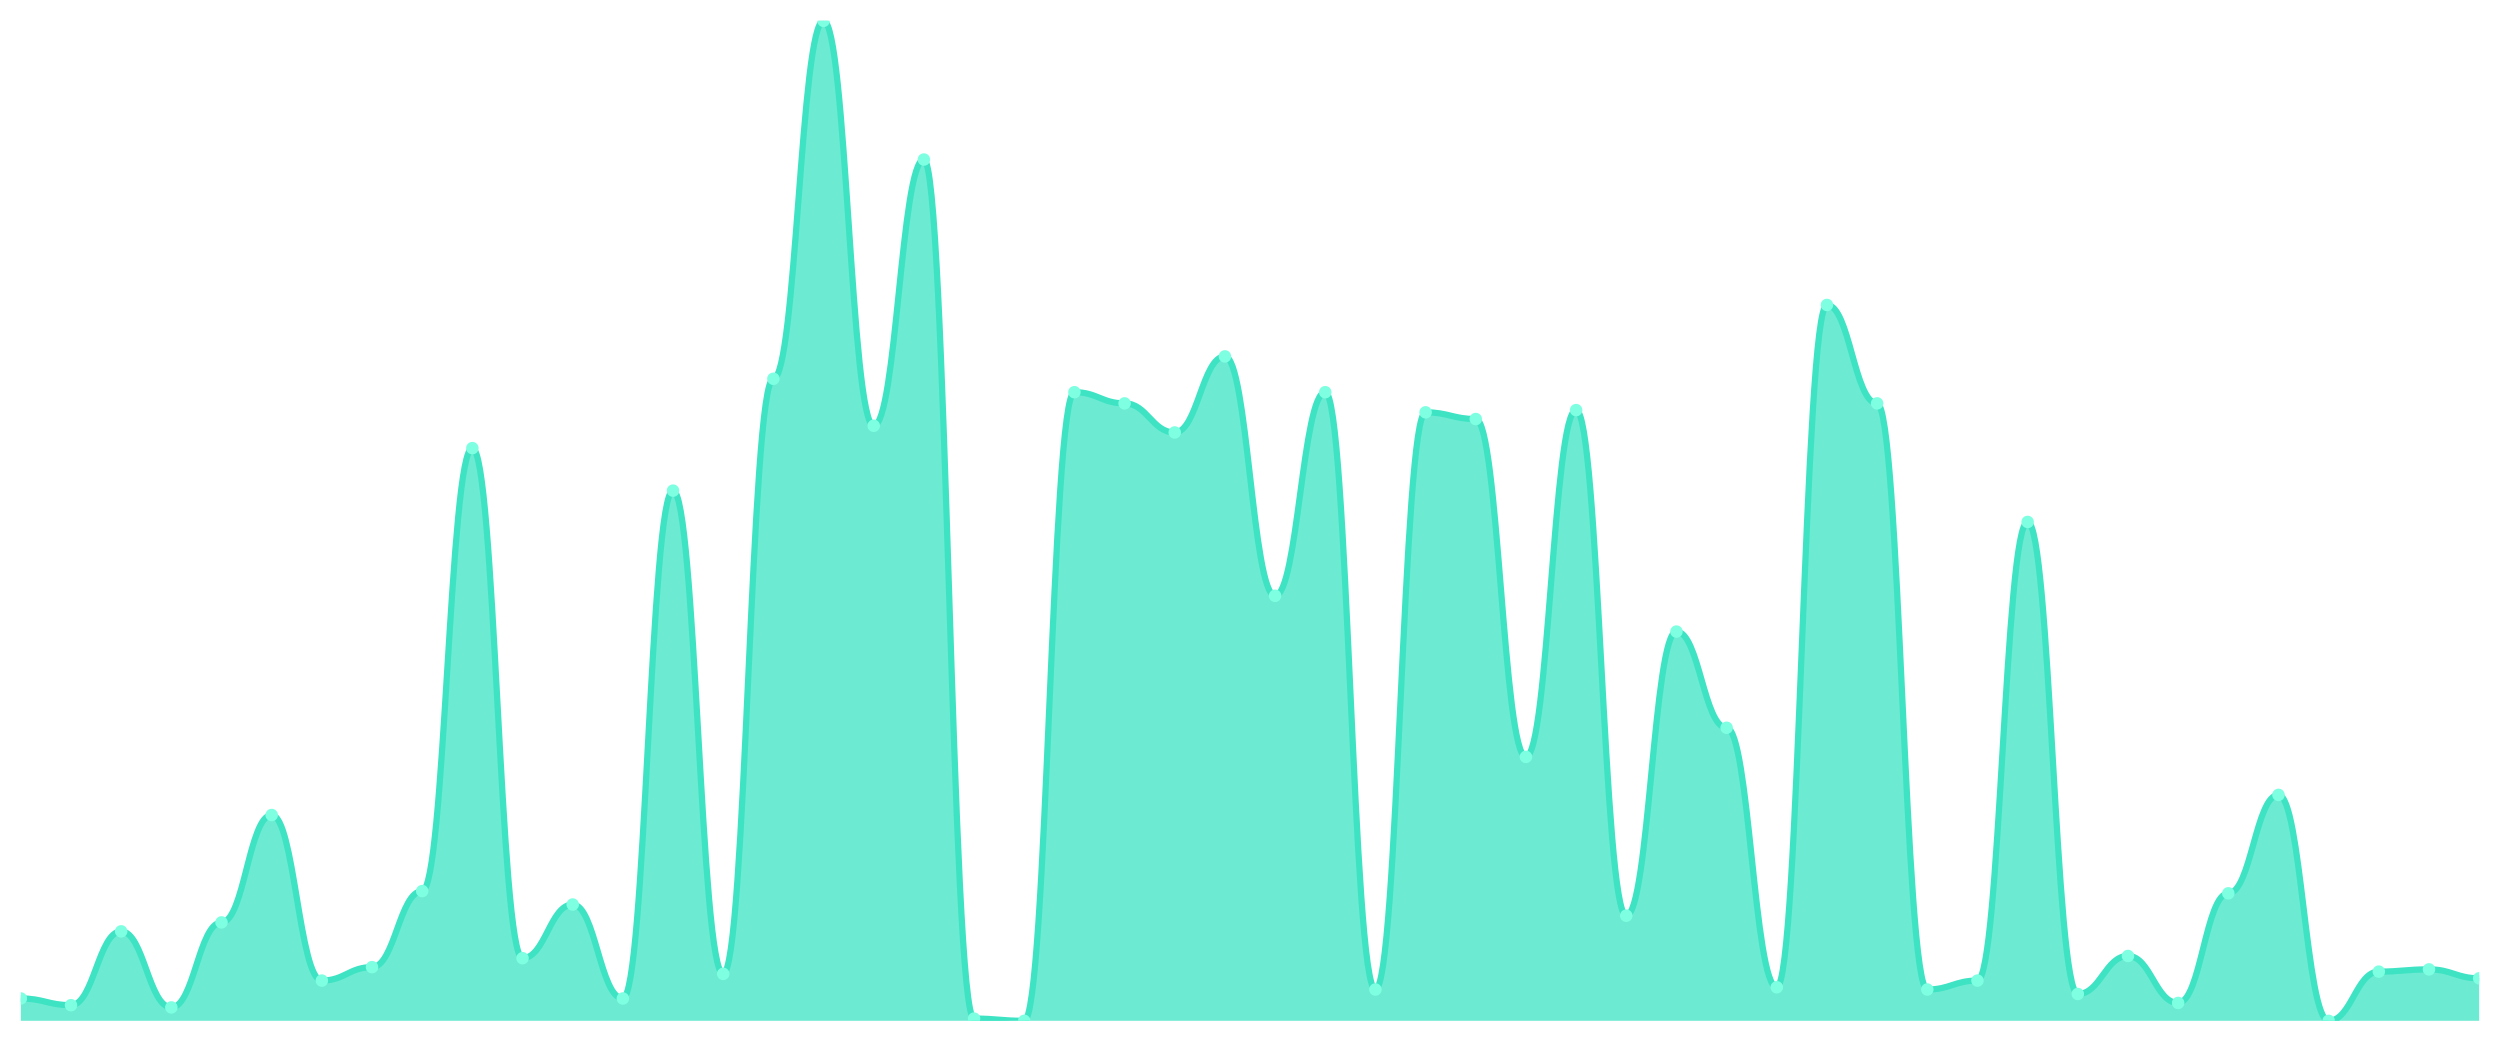
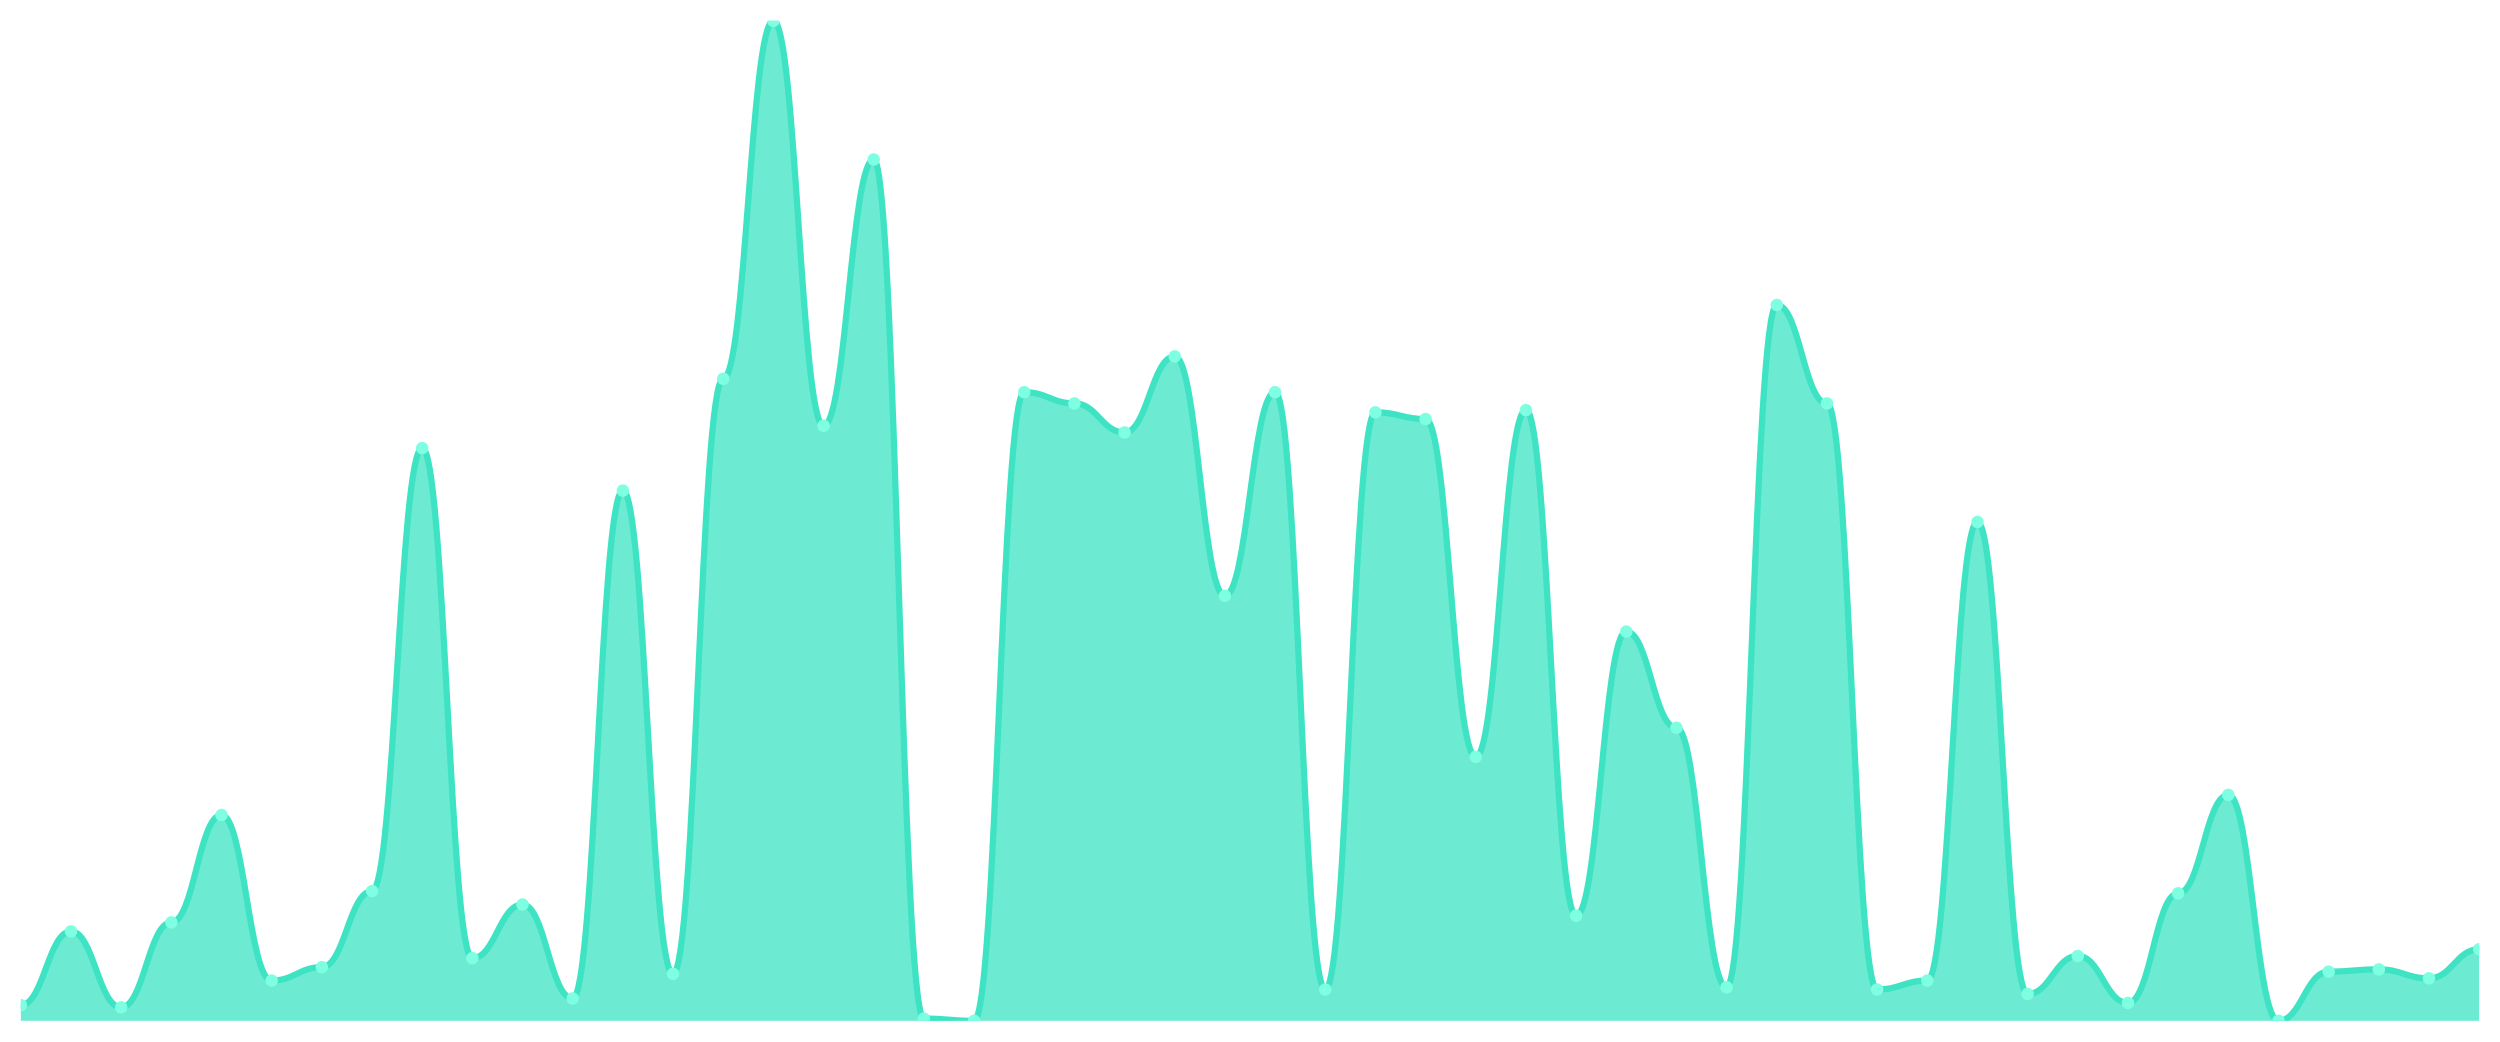
<svg xmlns="http://www.w3.org/2000/svg" viewBox="0 0 1200 500" width="1200" height="500">
  <defs>
    <clipPath id="c">
      <rect x="10" y="10" width="1180" height="480" />
    </clipPath>
  </defs>
  <rect width="1200" height="500" fill="none" />
  <g clip-path="url(#c)">
-     <path d="M 10,490 L 10,479.262 C 20.837,479.262 23.245,482.483 34.082,482.483 C 44.918,482.483 47.327,447.047 58.163,447.047 C 69,447.047 71.408,483.557 82.245,483.557 C 93.082,483.557 95.49,442.752 106.327,442.752 C 117.163,442.752 119.571,391.208 130.408,391.208 C 141.245,391.208 143.653,470.671 154.49,470.671 C 165.327,470.671 167.735,464.228 178.571,464.228 C 189.408,464.228 191.816,427.718 202.653,427.718 C 213.49,427.718 215.898,215.101 226.735,215.101 C 237.571,215.101 239.98,459.933 250.816,459.933 C 261.653,459.933 264.061,434.161 274.898,434.161 C 285.735,434.161 288.143,479.262 298.98,479.262 C 309.816,479.262 312.224,235.503 323.061,235.503 C 333.898,235.503 336.306,467.45 347.143,467.45 C 357.98,467.45 360.388,181.812 371.224,181.812 C 382.061,181.812 384.469,10 395.306,10 C 406.143,10 408.551,204.362 419.388,204.362 C 430.224,204.362 432.633,76.577 443.469,76.577 C 454.306,76.577 456.714,488.926 467.551,488.926 C 478.388,488.926 480.796,490 491.633,490 C 502.469,490 504.878,188.255 515.714,188.255 C 526.551,188.255 528.959,193.624 539.796,193.624 C 550.633,193.624 553.041,207.584 563.878,207.584 C 574.714,207.584 577.122,171.074 587.959,171.074 C 598.796,171.074 601.204,285.973 612.041,285.973 C 622.878,285.973 625.286,188.255 636.122,188.255 C 646.959,188.255 649.367,474.966 660.204,474.966 C 671.041,474.966 673.449,197.919 684.286,197.919 C 695.122,197.919 697.531,201.141 708.367,201.141 C 719.204,201.141 721.612,363.289 732.449,363.289 C 743.286,363.289 745.694,196.846 756.531,196.846 C 767.367,196.846 769.776,439.53 780.612,439.53 C 791.449,439.53 793.857,303.154 804.694,303.154 C 815.531,303.154 817.939,349.329 828.776,349.329 C 839.612,349.329 842.02,473.893 852.857,473.893 C 863.694,473.893 866.102,146.376 876.939,146.376 C 887.776,146.376 890.184,193.624 901.02,193.624 C 911.857,193.624 914.265,474.966 925.102,474.966 C 935.939,474.966 938.347,470.671 949.184,470.671 C 960.02,470.671 962.429,250.537 973.265,250.537 C 984.102,250.537 986.51,477.114 997.347,477.114 C 1008.184,477.114 1010.592,458.859 1021.429,458.859 C 1032.265,458.859 1034.673,481.409 1045.51,481.409 C 1056.347,481.409 1058.755,428.792 1069.592,428.792 C 1080.429,428.792 1082.837,381.544 1093.673,381.544 C 1104.51,381.544 1106.918,490 1117.755,490 C 1128.592,490 1131,466.376 1141.837,466.376 C 1152.673,466.376 1155.082,465.302 1165.918,465.302 C 1176.755,465.302 1179.163,469.597 1190,469.597 L 1190,490 Z" fill="rgba(61,227,195,0.75)" />
-     <path d="M 10,479.262 C 20.837,479.262 23.245,482.483 34.082,482.483 C 44.918,482.483 47.327,447.047 58.163,447.047 C 69,447.047 71.408,483.557 82.245,483.557 C 93.082,483.557 95.49,442.752 106.327,442.752 C 117.163,442.752 119.571,391.208 130.408,391.208 C 141.245,391.208 143.653,470.671 154.49,470.671 C 165.327,470.671 167.735,464.228 178.571,464.228 C 189.408,464.228 191.816,427.718 202.653,427.718 C 213.49,427.718 215.898,215.101 226.735,215.101 C 237.571,215.101 239.98,459.933 250.816,459.933 C 261.653,459.933 264.061,434.161 274.898,434.161 C 285.735,434.161 288.143,479.262 298.98,479.262 C 309.816,479.262 312.224,235.503 323.061,235.503 C 333.898,235.503 336.306,467.45 347.143,467.45 C 357.98,467.45 360.388,181.812 371.224,181.812 C 382.061,181.812 384.469,10 395.306,10 C 406.143,10 408.551,204.362 419.388,204.362 C 430.224,204.362 432.633,76.577 443.469,76.577 C 454.306,76.577 456.714,488.926 467.551,488.926 C 478.388,488.926 480.796,490 491.633,490 C 502.469,490 504.878,188.255 515.714,188.255 C 526.551,188.255 528.959,193.624 539.796,193.624 C 550.633,193.624 553.041,207.584 563.878,207.584 C 574.714,207.584 577.122,171.074 587.959,171.074 C 598.796,171.074 601.204,285.973 612.041,285.973 C 622.878,285.973 625.286,188.255 636.122,188.255 C 646.959,188.255 649.367,474.966 660.204,474.966 C 671.041,474.966 673.449,197.919 684.286,197.919 C 695.122,197.919 697.531,201.141 708.367,201.141 C 719.204,201.141 721.612,363.289 732.449,363.289 C 743.286,363.289 745.694,196.846 756.531,196.846 C 767.367,196.846 769.776,439.53 780.612,439.53 C 791.449,439.53 793.857,303.154 804.694,303.154 C 815.531,303.154 817.939,349.329 828.776,349.329 C 839.612,349.329 842.02,473.893 852.857,473.893 C 863.694,473.893 866.102,146.376 876.939,146.376 C 887.776,146.376 890.184,193.624 901.02,193.624 C 911.857,193.624 914.265,474.966 925.102,474.966 C 935.939,474.966 938.347,470.671 949.184,470.671 C 960.02,470.671 962.429,250.537 973.265,250.537 C 984.102,250.537 986.51,477.114 997.347,477.114 C 1008.184,477.114 1010.592,458.859 1021.429,458.859 C 1032.265,458.859 1034.673,481.409 1045.51,481.409 C 1056.347,481.409 1058.755,428.792 1069.592,428.792 C 1080.429,428.792 1082.837,381.544 1093.673,381.544 C 1104.51,381.544 1106.918,490 1117.755,490 C 1128.592,490 1131,466.376 1141.837,466.376 C 1152.673,466.376 1155.082,465.302 1165.918,465.302 C 1176.755,465.302 1179.163,469.597 1190,469.597" fill="none" stroke="#3de3c3" stroke-width="3" stroke-linecap="round" stroke-linejoin="round" />
-     <circle cx="10" cy="479.262" r="3" fill="#7fffe1" />
-     <circle cx="34.082" cy="482.483" r="3" fill="#7fffe1" />
-     <circle cx="58.163" cy="447.047" r="3" fill="#7fffe1" />
-     <circle cx="82.245" cy="483.557" r="3" fill="#7fffe1" />
-     <circle cx="106.327" cy="442.752" r="3" fill="#7fffe1" />
-     <circle cx="130.408" cy="391.208" r="3" fill="#7fffe1" />
-     <circle cx="154.49" cy="470.671" r="3" fill="#7fffe1" />
-     <circle cx="178.571" cy="464.228" r="3" fill="#7fffe1" />
-     <circle cx="202.653" cy="427.718" r="3" fill="#7fffe1" />
-     <circle cx="226.735" cy="215.101" r="3" fill="#7fffe1" />
-     <circle cx="250.816" cy="459.933" r="3" fill="#7fffe1" />
-     <circle cx="274.898" cy="434.161" r="3" fill="#7fffe1" />
-     <circle cx="298.98" cy="479.262" r="3" fill="#7fffe1" />
-     <circle cx="323.061" cy="235.503" r="3" fill="#7fffe1" />
-     <circle cx="347.143" cy="467.45" r="3" fill="#7fffe1" />
-     <circle cx="371.224" cy="181.812" r="3" fill="#7fffe1" />
-     <circle cx="395.306" cy="10" r="3" fill="#7fffe1" />
-     <circle cx="419.388" cy="204.362" r="3" fill="#7fffe1" />
-     <circle cx="443.469" cy="76.577" r="3" fill="#7fffe1" />
-     <circle cx="467.551" cy="488.926" r="3" fill="#7fffe1" />
-     <circle cx="491.633" cy="490" r="3" fill="#7fffe1" />
-     <circle cx="515.714" cy="188.255" r="3" fill="#7fffe1" />
-     <circle cx="539.796" cy="193.624" r="3" fill="#7fffe1" />
-     <circle cx="563.878" cy="207.584" r="3" fill="#7fffe1" />
-     <circle cx="587.959" cy="171.074" r="3" fill="#7fffe1" />
-     <circle cx="612.041" cy="285.973" r="3" fill="#7fffe1" />
-     <circle cx="636.122" cy="188.255" r="3" fill="#7fffe1" />
-     <circle cx="660.204" cy="474.966" r="3" fill="#7fffe1" />
-     <circle cx="684.286" cy="197.919" r="3" fill="#7fffe1" />
-     <circle cx="708.367" cy="201.141" r="3" fill="#7fffe1" />
-     <circle cx="732.449" cy="363.289" r="3" fill="#7fffe1" />
-     <circle cx="756.531" cy="196.846" r="3" fill="#7fffe1" />
-     <circle cx="780.612" cy="439.53" r="3" fill="#7fffe1" />
-     <circle cx="804.694" cy="303.154" r="3" fill="#7fffe1" />
-     <circle cx="828.776" cy="349.329" r="3" fill="#7fffe1" />
-     <circle cx="852.857" cy="473.893" r="3" fill="#7fffe1" />
-     <circle cx="876.939" cy="146.376" r="3" fill="#7fffe1" />
-     <circle cx="901.02" cy="193.624" r="3" fill="#7fffe1" />
-     <circle cx="925.102" cy="474.966" r="3" fill="#7fffe1" />
-     <circle cx="949.184" cy="470.671" r="3" fill="#7fffe1" />
-     <circle cx="973.265" cy="250.537" r="3" fill="#7fffe1" />
-     <circle cx="997.347" cy="477.114" r="3" fill="#7fffe1" />
-     <circle cx="1021.429" cy="458.859" r="3" fill="#7fffe1" />
-     <circle cx="1045.51" cy="481.409" r="3" fill="#7fffe1" />
-     <circle cx="1069.592" cy="428.792" r="3" fill="#7fffe1" />
-     <circle cx="1093.673" cy="381.544" r="3" fill="#7fffe1" />
-     <circle cx="1117.755" cy="490" r="3" fill="#7fffe1" />
-     <circle cx="1141.837" cy="466.376" r="3" fill="#7fffe1" />
-     <circle cx="1165.918" cy="465.302" r="3" fill="#7fffe1" />
-     <circle cx="1190" cy="469.597" r="3" fill="#7fffe1" />
+     <path d="M 10,490 L 10,482.483 C 20.837,482.483 23.245,447.047 34.082,447.047 C 44.918,447.047 47.327,483.557 58.163,483.557 C 69,483.557 71.408,442.752 82.245,442.752 C 93.082,442.752 95.49,391.208 106.327,391.208 C 117.163,391.208 119.571,470.671 130.408,470.671 C 141.245,470.671 143.653,464.228 154.49,464.228 C 165.327,464.228 167.735,427.718 178.571,427.718 C 189.408,427.718 191.816,215.101 202.653,215.101 C 213.49,215.101 215.898,459.933 226.735,459.933 C 237.571,459.933 239.98,434.161 250.816,434.161 C 261.653,434.161 264.061,479.262 274.898,479.262 C 285.735,479.262 288.143,235.503 298.98,235.503 C 309.816,235.503 312.224,467.45 323.061,467.45 C 333.898,467.45 336.306,181.812 347.143,181.812 C 357.98,181.812 360.388,10 371.224,10 C 382.061,10 384.469,204.362 395.306,204.362 C 406.143,204.362 408.551,76.577 419.388,76.577 C 430.224,76.577 432.633,488.926 443.469,488.926 C 454.306,488.926 456.714,490 467.551,490 C 478.388,490 480.796,188.255 491.633,188.255 C 502.469,188.255 504.878,193.624 515.714,193.624 C 526.551,193.624 528.959,207.584 539.796,207.584 C 550.633,207.584 553.041,171.074 563.878,171.074 C 574.714,171.074 577.122,285.973 587.959,285.973 C 598.796,285.973 601.204,188.255 612.041,188.255 C 622.878,188.255 625.286,474.966 636.122,474.966 C 646.959,474.966 649.367,197.919 660.204,197.919 C 671.041,197.919 673.449,201.141 684.286,201.141 C 695.122,201.141 697.531,363.289 708.367,363.289 C 719.204,363.289 721.612,196.846 732.449,196.846 C 743.286,196.846 745.694,439.53 756.531,439.53 C 767.367,439.53 769.776,303.154 780.612,303.154 C 791.449,303.154 793.857,349.329 804.694,349.329 C 815.531,349.329 817.939,473.893 828.776,473.893 C 839.612,473.893 842.02,146.376 852.857,146.376 C 863.694,146.376 866.102,193.624 876.939,193.624 C 887.776,193.624 890.184,474.966 901.02,474.966 C 911.857,474.966 914.265,470.671 925.102,470.671 C 935.939,470.671 938.347,250.537 949.184,250.537 C 960.02,250.537 962.429,477.114 973.265,477.114 C 984.102,477.114 986.51,458.859 997.347,458.859 C 1008.184,458.859 1010.592,481.409 1021.429,481.409 C 1032.265,481.409 1034.673,428.792 1045.51,428.792 C 1056.347,428.792 1058.755,381.544 1069.592,381.544 C 1080.429,381.544 1082.837,490 1093.673,490 C 1104.51,490 1106.918,466.376 1117.755,466.376 C 1128.592,466.376 1131,465.302 1141.837,465.302 C 1152.673,465.302 1155.082,469.597 1165.918,469.597 C 1176.755,469.597 1179.163,455.638 1190,455.638 L 1190,490 Z" fill="rgba(61,227,195,0.75)" />
+     <path d="M 10,482.483 C 20.837,482.483 23.245,447.047 34.082,447.047 C 44.918,447.047 47.327,483.557 58.163,483.557 C 69,483.557 71.408,442.752 82.245,442.752 C 93.082,442.752 95.49,391.208 106.327,391.208 C 117.163,391.208 119.571,470.671 130.408,470.671 C 141.245,470.671 143.653,464.228 154.49,464.228 C 165.327,464.228 167.735,427.718 178.571,427.718 C 189.408,427.718 191.816,215.101 202.653,215.101 C 213.49,215.101 215.898,459.933 226.735,459.933 C 237.571,459.933 239.98,434.161 250.816,434.161 C 261.653,434.161 264.061,479.262 274.898,479.262 C 285.735,479.262 288.143,235.503 298.98,235.503 C 309.816,235.503 312.224,467.45 323.061,467.45 C 333.898,467.45 336.306,181.812 347.143,181.812 C 357.98,181.812 360.388,10 371.224,10 C 382.061,10 384.469,204.362 395.306,204.362 C 406.143,204.362 408.551,76.577 419.388,76.577 C 430.224,76.577 432.633,488.926 443.469,488.926 C 454.306,488.926 456.714,490 467.551,490 C 478.388,490 480.796,188.255 491.633,188.255 C 502.469,188.255 504.878,193.624 515.714,193.624 C 526.551,193.624 528.959,207.584 539.796,207.584 C 550.633,207.584 553.041,171.074 563.878,171.074 C 574.714,171.074 577.122,285.973 587.959,285.973 C 598.796,285.973 601.204,188.255 612.041,188.255 C 622.878,188.255 625.286,474.966 636.122,474.966 C 646.959,474.966 649.367,197.919 660.204,197.919 C 671.041,197.919 673.449,201.141 684.286,201.141 C 695.122,201.141 697.531,363.289 708.367,363.289 C 719.204,363.289 721.612,196.846 732.449,196.846 C 743.286,196.846 745.694,439.53 756.531,439.53 C 767.367,439.53 769.776,303.154 780.612,303.154 C 791.449,303.154 793.857,349.329 804.694,349.329 C 815.531,349.329 817.939,473.893 828.776,473.893 C 839.612,473.893 842.02,146.376 852.857,146.376 C 863.694,146.376 866.102,193.624 876.939,193.624 C 887.776,193.624 890.184,474.966 901.02,474.966 C 911.857,474.966 914.265,470.671 925.102,470.671 C 935.939,470.671 938.347,250.537 949.184,250.537 C 960.02,250.537 962.429,477.114 973.265,477.114 C 984.102,477.114 986.51,458.859 997.347,458.859 C 1008.184,458.859 1010.592,481.409 1021.429,481.409 C 1032.265,481.409 1034.673,428.792 1045.51,428.792 C 1056.347,428.792 1058.755,381.544 1069.592,381.544 C 1080.429,381.544 1082.837,490 1093.673,490 C 1104.51,490 1106.918,466.376 1117.755,466.376 C 1128.592,466.376 1131,465.302 1141.837,465.302 C 1152.673,465.302 1155.082,469.597 1165.918,469.597 C 1176.755,469.597 1179.163,455.638 1190,455.638" fill="none" stroke="#3de3c3" stroke-width="3" stroke-linecap="round" stroke-linejoin="round" />
+     <circle cx="10" cy="482.483" r="3" fill="#7fffe1" />
+     <circle cx="34.082" cy="447.047" r="3" fill="#7fffe1" />
+     <circle cx="58.163" cy="483.557" r="3" fill="#7fffe1" />
+     <circle cx="82.245" cy="442.752" r="3" fill="#7fffe1" />
+     <circle cx="106.327" cy="391.208" r="3" fill="#7fffe1" />
+     <circle cx="130.408" cy="470.671" r="3" fill="#7fffe1" />
+     <circle cx="154.49" cy="464.228" r="3" fill="#7fffe1" />
+     <circle cx="178.571" cy="427.718" r="3" fill="#7fffe1" />
+     <circle cx="202.653" cy="215.101" r="3" fill="#7fffe1" />
+     <circle cx="226.735" cy="459.933" r="3" fill="#7fffe1" />
+     <circle cx="250.816" cy="434.161" r="3" fill="#7fffe1" />
+     <circle cx="274.898" cy="479.262" r="3" fill="#7fffe1" />
+     <circle cx="298.98" cy="235.503" r="3" fill="#7fffe1" />
+     <circle cx="323.061" cy="467.45" r="3" fill="#7fffe1" />
+     <circle cx="347.143" cy="181.812" r="3" fill="#7fffe1" />
+     <circle cx="371.224" cy="10" r="3" fill="#7fffe1" />
+     <circle cx="395.306" cy="204.362" r="3" fill="#7fffe1" />
+     <circle cx="419.388" cy="76.577" r="3" fill="#7fffe1" />
+     <circle cx="443.469" cy="488.926" r="3" fill="#7fffe1" />
+     <circle cx="467.551" cy="490" r="3" fill="#7fffe1" />
+     <circle cx="491.633" cy="188.255" r="3" fill="#7fffe1" />
+     <circle cx="515.714" cy="193.624" r="3" fill="#7fffe1" />
+     <circle cx="539.796" cy="207.584" r="3" fill="#7fffe1" />
+     <circle cx="563.878" cy="171.074" r="3" fill="#7fffe1" />
+     <circle cx="587.959" cy="285.973" r="3" fill="#7fffe1" />
+     <circle cx="612.041" cy="188.255" r="3" fill="#7fffe1" />
+     <circle cx="636.122" cy="474.966" r="3" fill="#7fffe1" />
+     <circle cx="660.204" cy="197.919" r="3" fill="#7fffe1" />
+     <circle cx="684.286" cy="201.141" r="3" fill="#7fffe1" />
+     <circle cx="708.367" cy="363.289" r="3" fill="#7fffe1" />
+     <circle cx="732.449" cy="196.846" r="3" fill="#7fffe1" />
+     <circle cx="756.531" cy="439.53" r="3" fill="#7fffe1" />
+     <circle cx="780.612" cy="303.154" r="3" fill="#7fffe1" />
+     <circle cx="804.694" cy="349.329" r="3" fill="#7fffe1" />
+     <circle cx="828.776" cy="473.893" r="3" fill="#7fffe1" />
+     <circle cx="852.857" cy="146.376" r="3" fill="#7fffe1" />
+     <circle cx="876.939" cy="193.624" r="3" fill="#7fffe1" />
+     <circle cx="901.02" cy="474.966" r="3" fill="#7fffe1" />
+     <circle cx="925.102" cy="470.671" r="3" fill="#7fffe1" />
+     <circle cx="949.184" cy="250.537" r="3" fill="#7fffe1" />
+     <circle cx="973.265" cy="477.114" r="3" fill="#7fffe1" />
+     <circle cx="997.347" cy="458.859" r="3" fill="#7fffe1" />
+     <circle cx="1021.429" cy="481.409" r="3" fill="#7fffe1" />
+     <circle cx="1045.51" cy="428.792" r="3" fill="#7fffe1" />
+     <circle cx="1069.592" cy="381.544" r="3" fill="#7fffe1" />
+     <circle cx="1093.673" cy="490" r="3" fill="#7fffe1" />
+     <circle cx="1117.755" cy="466.376" r="3" fill="#7fffe1" />
+     <circle cx="1141.837" cy="465.302" r="3" fill="#7fffe1" />
+     <circle cx="1165.918" cy="469.597" r="3" fill="#7fffe1" />
+     <circle cx="1190" cy="455.638" r="3" fill="#7fffe1" />
  </g>
</svg>
